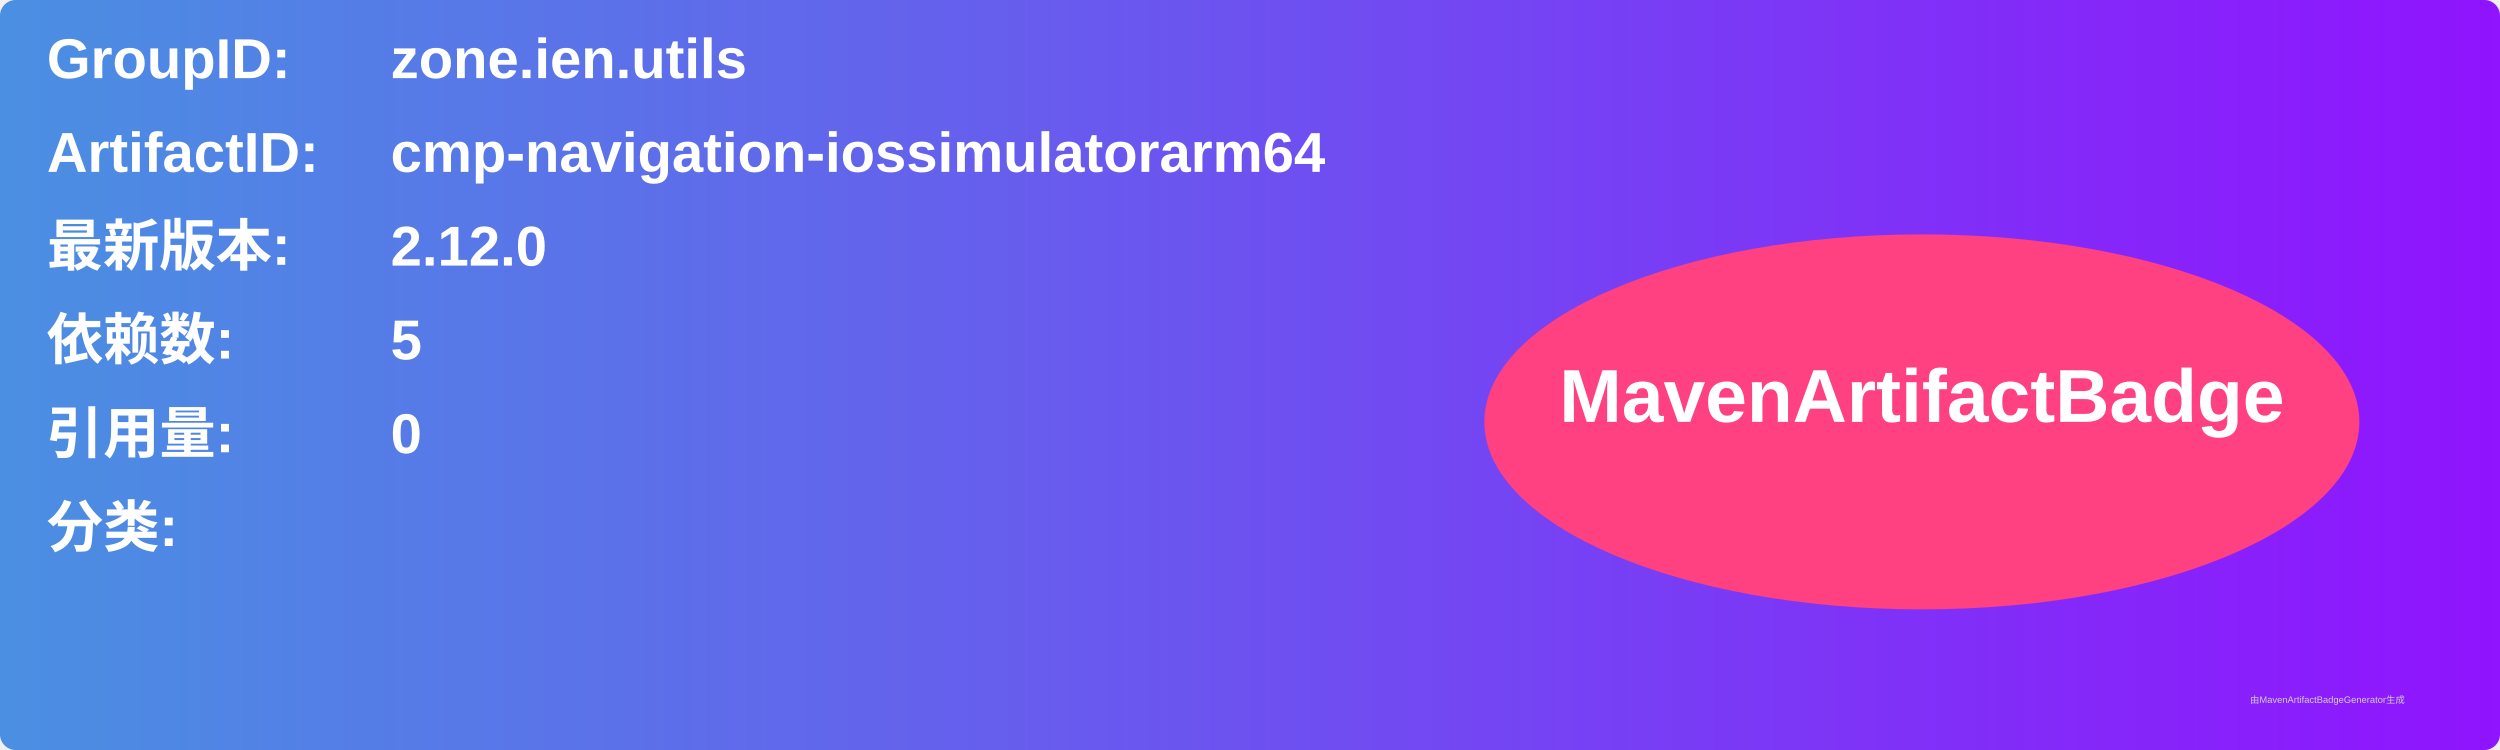
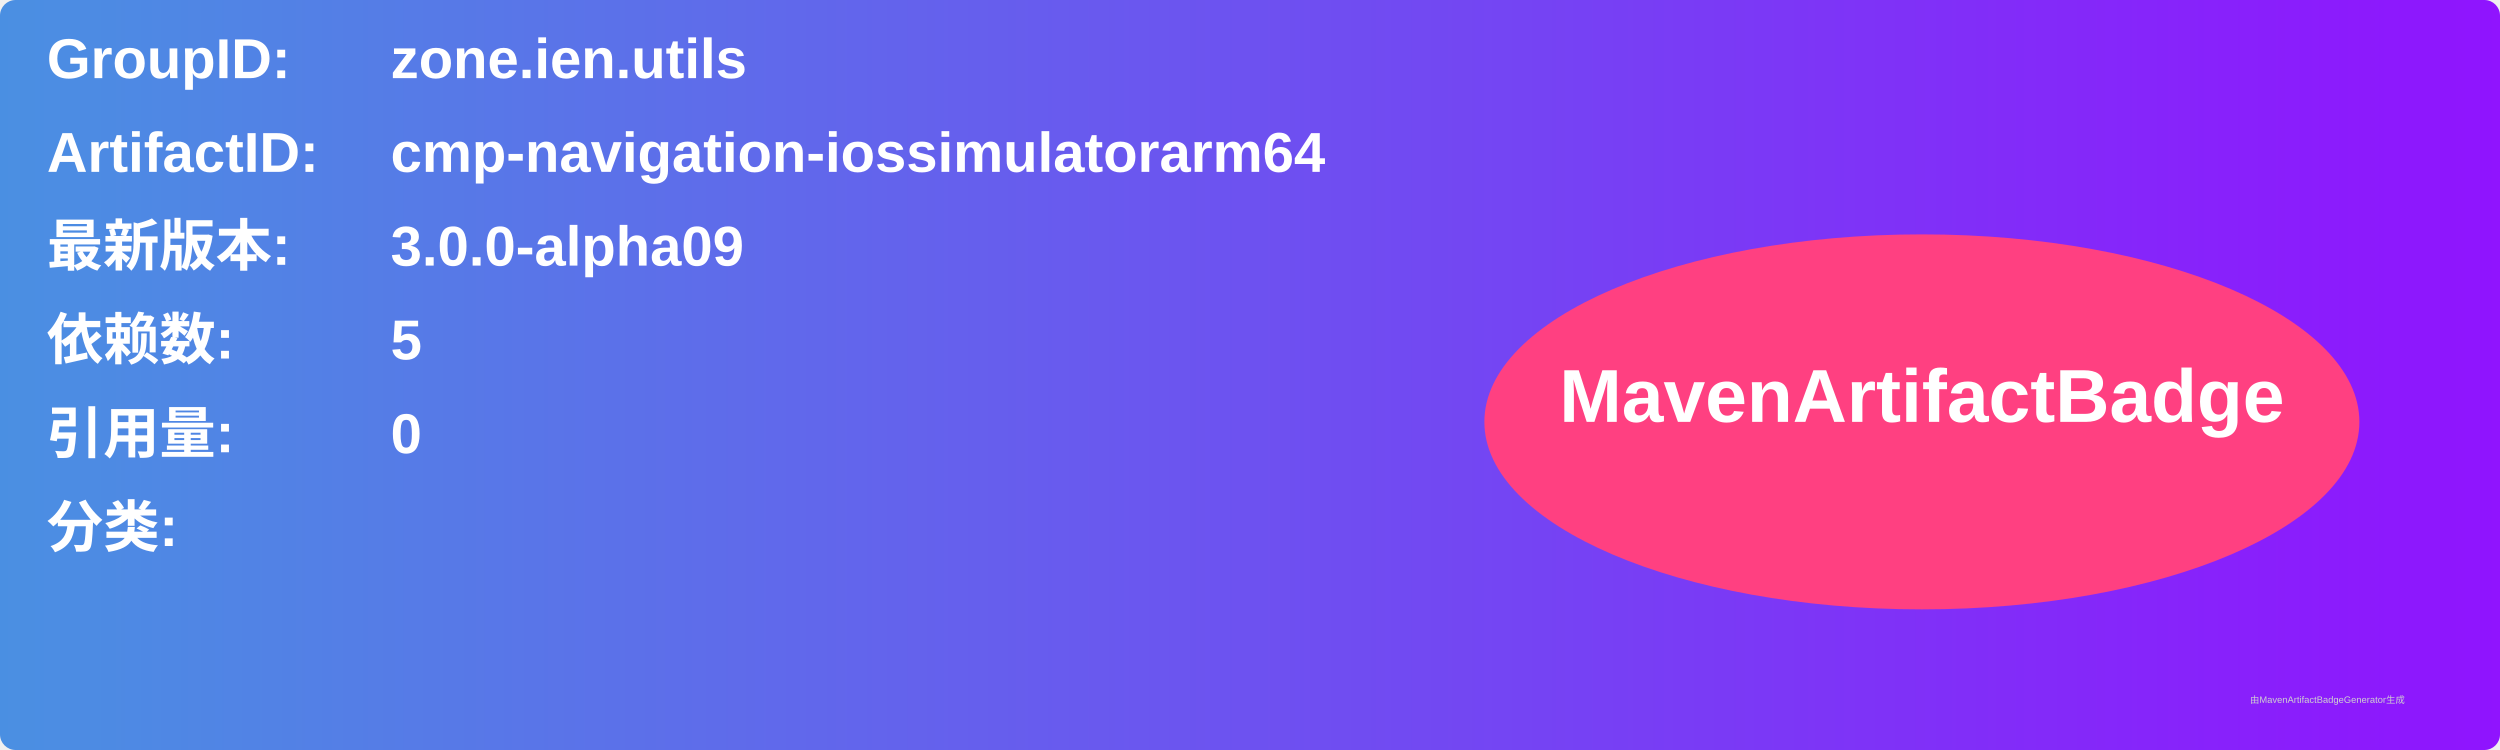
<svg xmlns="http://www.w3.org/2000/svg" width="800" height="240" viewBox="0 0 800 240">
  <linearGradient id="grad" x1="0%" y1="0%" x2="100%" y2="0%">
    <stop offset="0%" stop-color="#4a90e2" />
    <stop offset="100%" stop-color="#9013fe" />
  </linearGradient>
  <rect width="100%" height="100%" rx="5" ry="5" fill="url(#grad)" />
  <g transform="translate(15, 15)">
    <text x="0" y="10" font-family="Arial" font-size="18" fill="white" font-weight="bold" width="260">GroupID:</text>
    <text x="110" y="10" font-family="Arial" font-size="18" fill="white" font-weight="bold" width="460">zone.ien.utils</text>
    <text x="0" y="40" font-family="Arial" font-size="18" fill="white" font-weight="bold" width="260">ArtifactID:</text>
    <text x="110" y="40" font-family="Arial" font-size="18" fill="white" font-weight="bold" width="460">cmp-navigation-iossimulatorarm64</text>
    <text x="0" y="70" font-family="Arial" font-size="18" fill="white" font-weight="bold">最新版本:</text>
    <text x="110" y="70" font-family="Arial" font-size="18" fill="white" font-weight="bold">
-       <tspan font-weight="bold">2.12.0</tspan>
+       <tspan font-weight="bold">3.0.0-alpha09</tspan>
    </text>
    <text x="0" y="100" font-family="Arial" font-size="18" fill="white" font-weight="bold">依赖数: </text>
    <text x="110" y="100" font-family="Arial" font-size="18" fill="white">
      <tspan font-weight="bold">5</tspan>
    </text>
    <text x="0" y="130" font-family="Arial" font-size="18" fill="white" font-weight="bold">引用量: </text>
    <text x="110" y="130" font-family="Arial" font-size="18" fill="white">
      <tspan font-weight="bold">0</tspan>
    </text>
    <text x="0" y="160" font-family="Arial" font-size="18" fill="white" font-weight="bold">分类:</text>
    <text x="10" y="190" font-family="Arial" font-size="10" fill="white">
      <tspan font-weight="bold" />
    </text>
    <ellipse cx="600" cy="120" rx="140" ry="60" fill="#ff4081" />
    <text x="600" y="120" text-anchor="middle" font-family="Arial" font-size="24" fill="white" font-weight="bold">MavenArtifactBadge</text>
  </g>
  <text x="720" y="225" font-family="Arial" font-size="3" fill="#d0d0d0">由MavenArtifactBadgeGenerator生成</text>
</svg>
